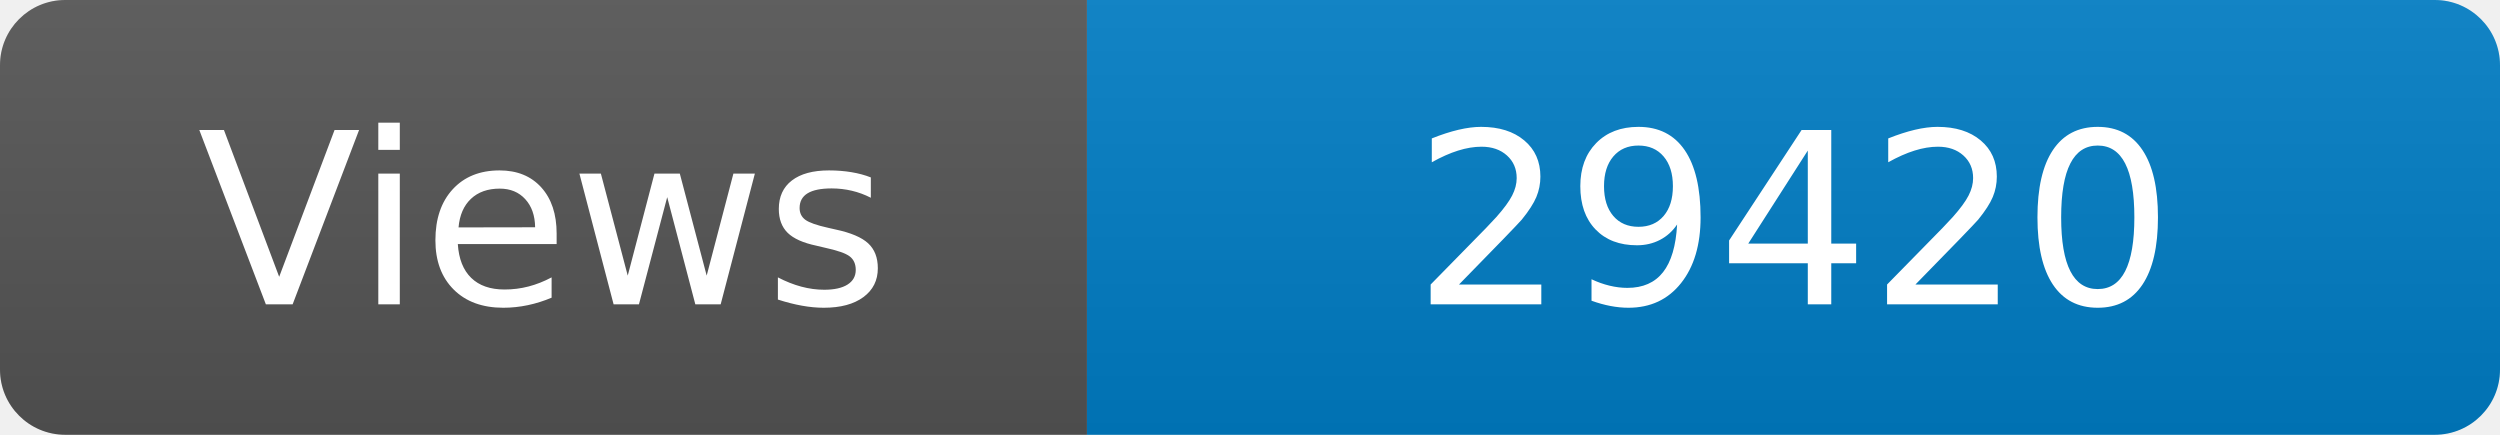
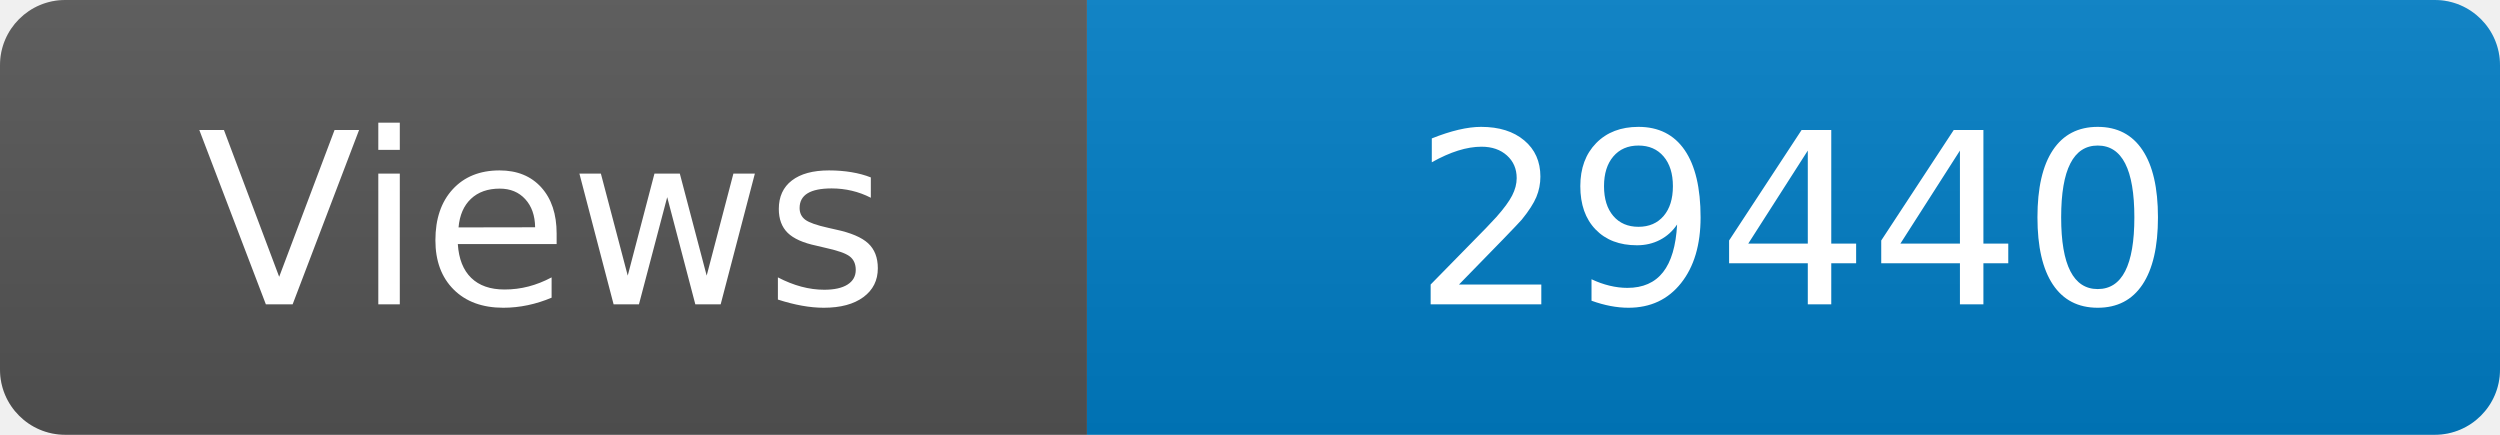
<svg xmlns="http://www.w3.org/2000/svg" width="115" height="20" role="img" aria-label="Maintained?: yes">
  <linearGradient id="s" x2="0" y2="100%">
    <stop offset="0" stop-color="#bbb" stop-opacity=".1" />
    <stop offset="1" stop-opacity=".1" />
  </linearGradient>
  <clipPath id="r">
    <rect width="115" height="20" rx="3" fill="#fff" />
  </clipPath>
  <g clip-path="url(#r)">
    <rect width="50" height="20" fill="#555" />
    <rect x="50" width="160" height="20" fill="#007ec6" />
    <rect width="115" height="20" fill="url(#s)" />
  </g>
  <g fill="#fff" text-anchor="middle" font-family="Verdana,Geneva,DejaVu Sans,sans-serif" font-size="110">
    <text x="250" y="140" transform="scale(.1)" fill="#fff">Views</text>
-     <text x="825" y="140" transform="scale(.1)" fill="#fff">29420</text>
+     <text x="825" y="140" transform="scale(.1)" fill="#fff">29440</text>
  </g>
</svg>
